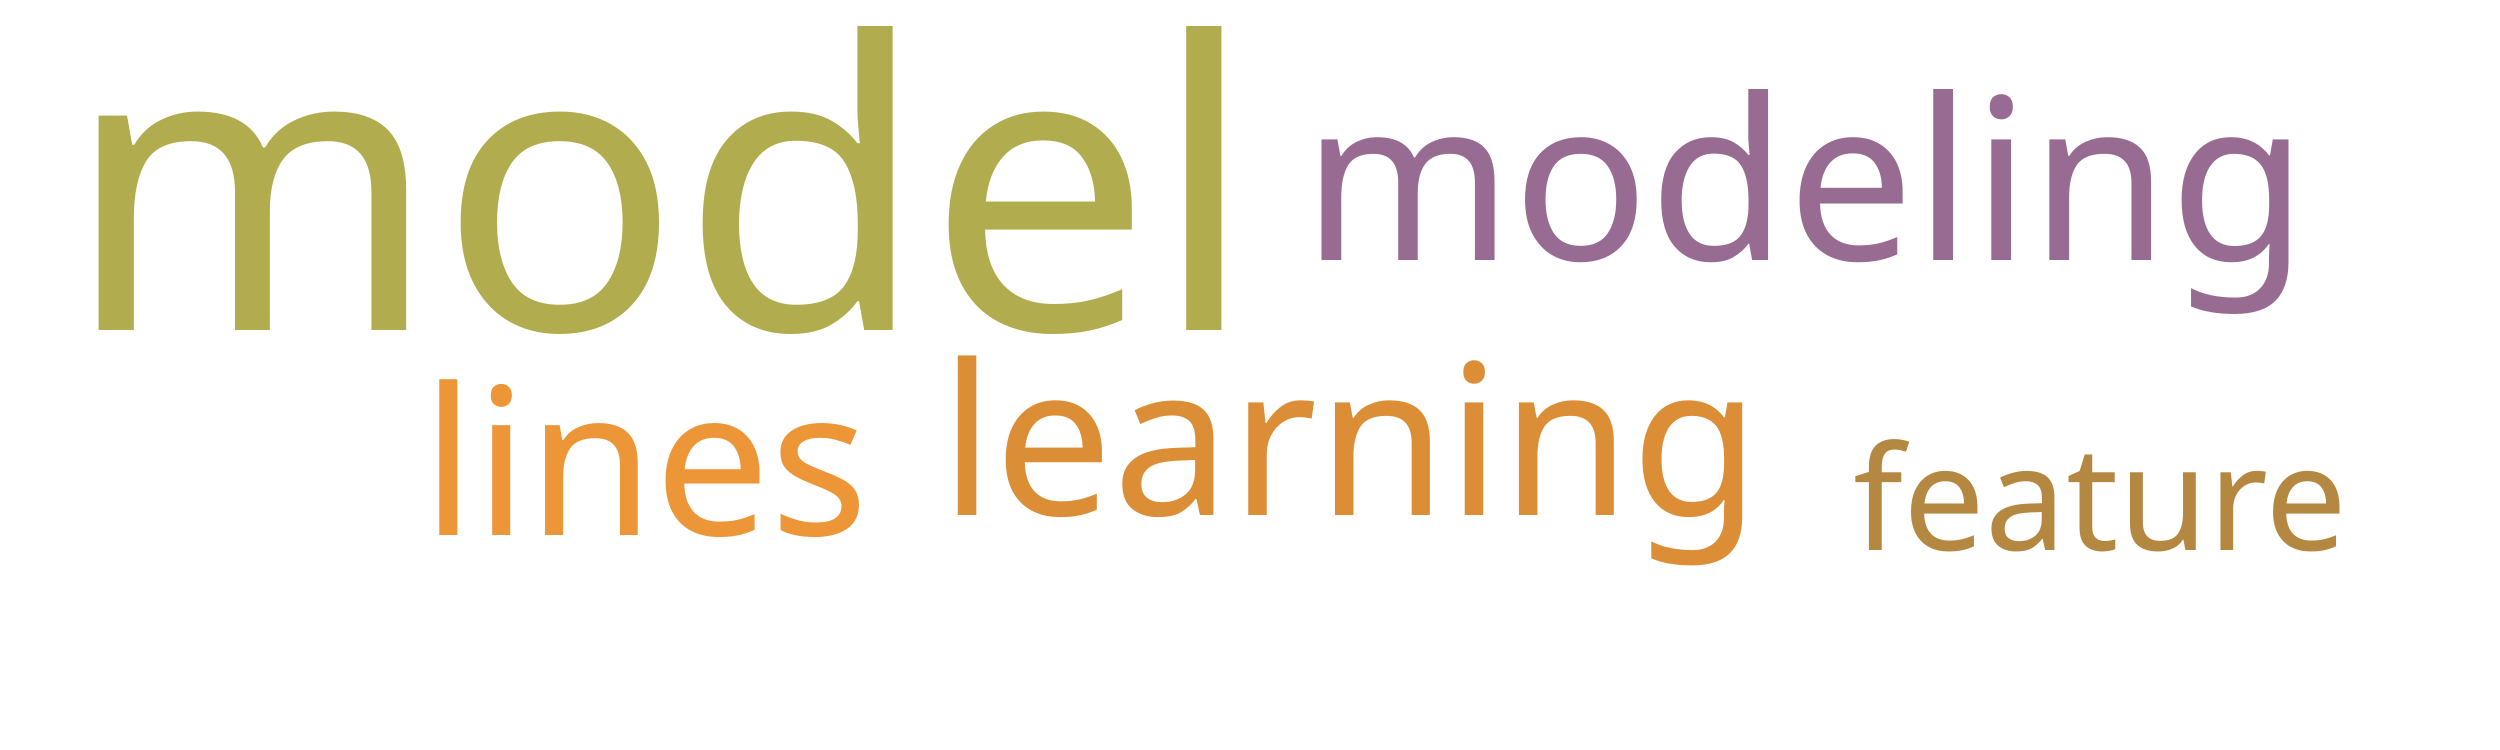
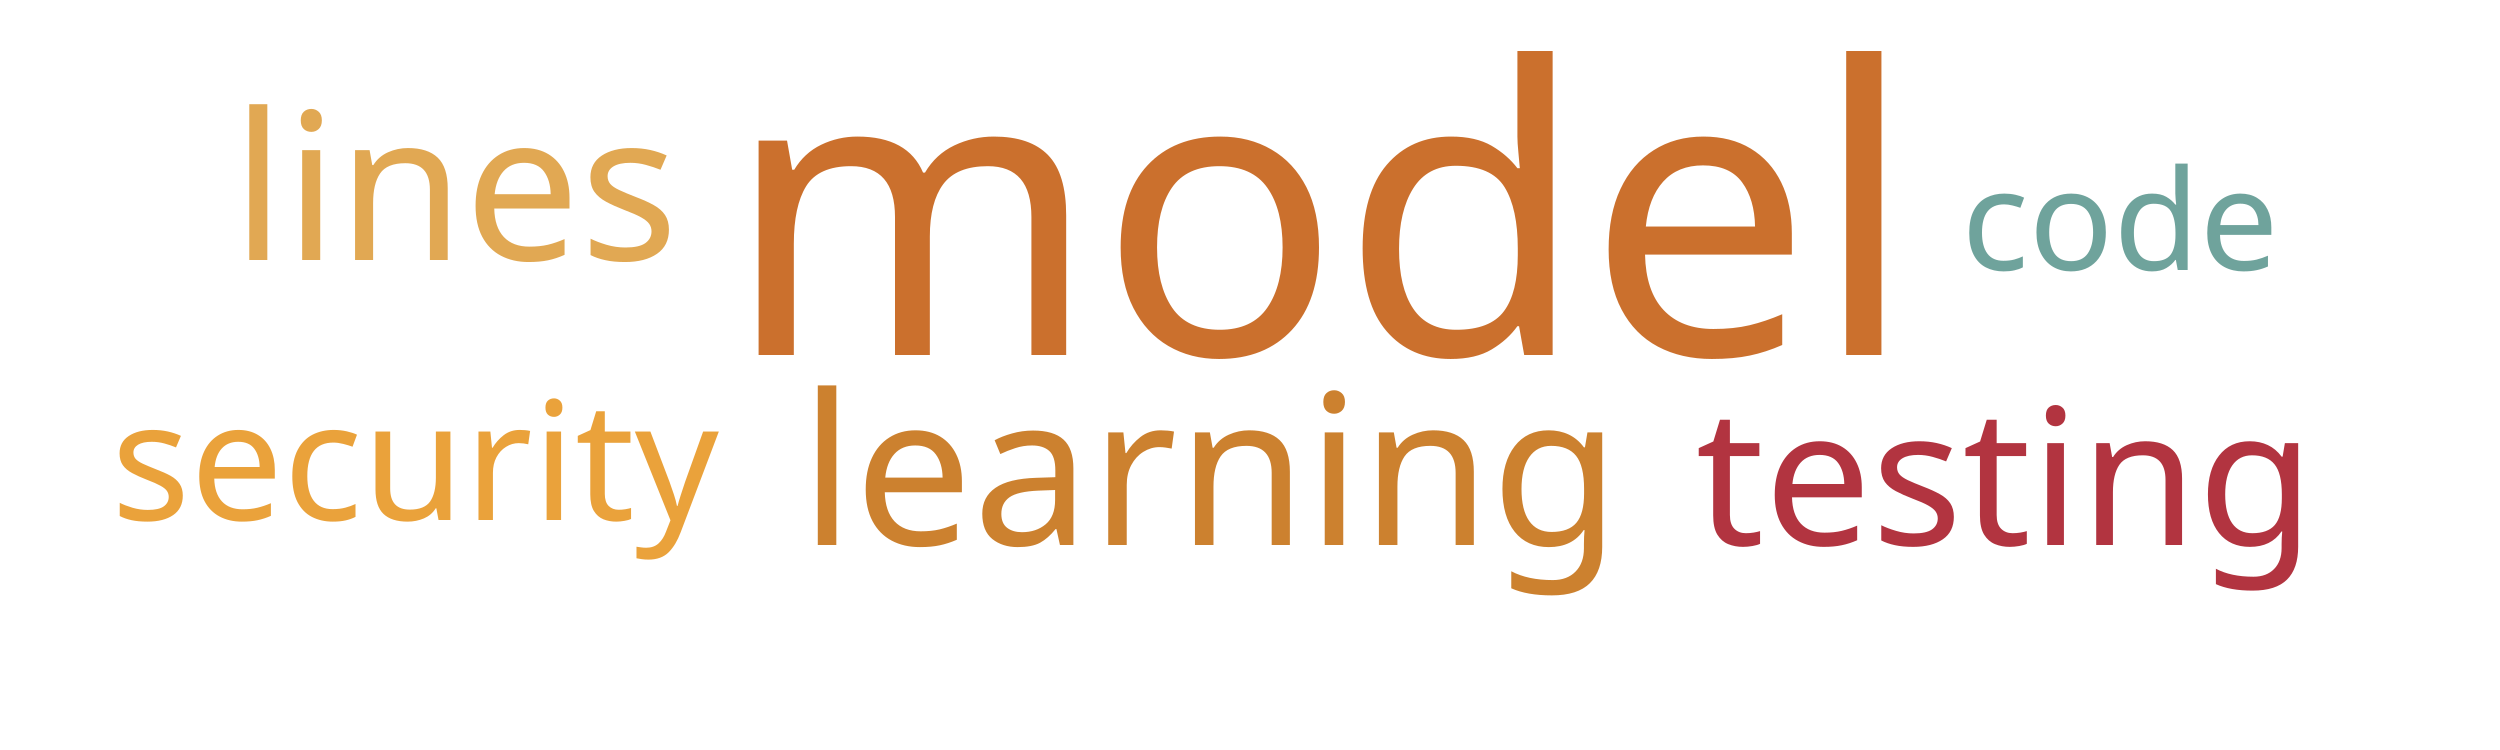
<svg xmlns="http://www.w3.org/2000/svg" width="500" height="150">
  <g transform="translate(250, 75)">
-     <text text-anchor="middle" style="font-family: Impact; font-size: 80px; fill: #b1ad4e" transform="translate(-118,-9)rotate(0)">model</text>
-     <text text-anchor="middle" style="font-family: Impact; font-size: 45px; fill: #986b92" transform="translate(111,-23)rotate(0)">modeling</text>
-     <text text-anchor="middle" style="font-family: Impact; font-size: 42px; fill: #dc8e37" transform="translate(20,28)rotate(0)">learning</text>
-     <text text-anchor="middle" style="font-family: Impact; font-size: 41px; fill: #ec9637" transform="translate(-121,32)rotate(0)">lines</text>
-     <text text-anchor="middle" style="font-family: Impact; font-size: 29px; fill: #b58842" transform="translate(170,35)rotate(0)">feature</text>
+     <text text-anchor="middle" style="font-family: Impact; font-size: 80px; fill: #cb702d" transform="translate(14,-4)rotate(0)">model</text>
+     <text text-anchor="middle" style="font-family: Impact; font-size: 42px; fill: #cc812f" transform="translate(-8,34)rotate(0)">learning</text>
+     <text text-anchor="middle" style="font-family: Impact; font-size: 41px; fill: #e1a853" transform="translate(-159,-23)rotate(0)">lines</text>
+     <text text-anchor="middle" style="font-family: Impact; font-size: 38px; fill: #b23440" transform="translate(151,34)rotate(0)">testing</text>
+     <text text-anchor="middle" style="font-family: Impact; font-size: 33px; fill: #eaa23b" transform="translate(-167,29)rotate(0)">security</text>
+     <text text-anchor="middle" style="font-family: Impact; font-size: 28px; fill: #6fa39c" transform="translate(174,-21)rotate(0)">code</text>
  </g>
</svg>
